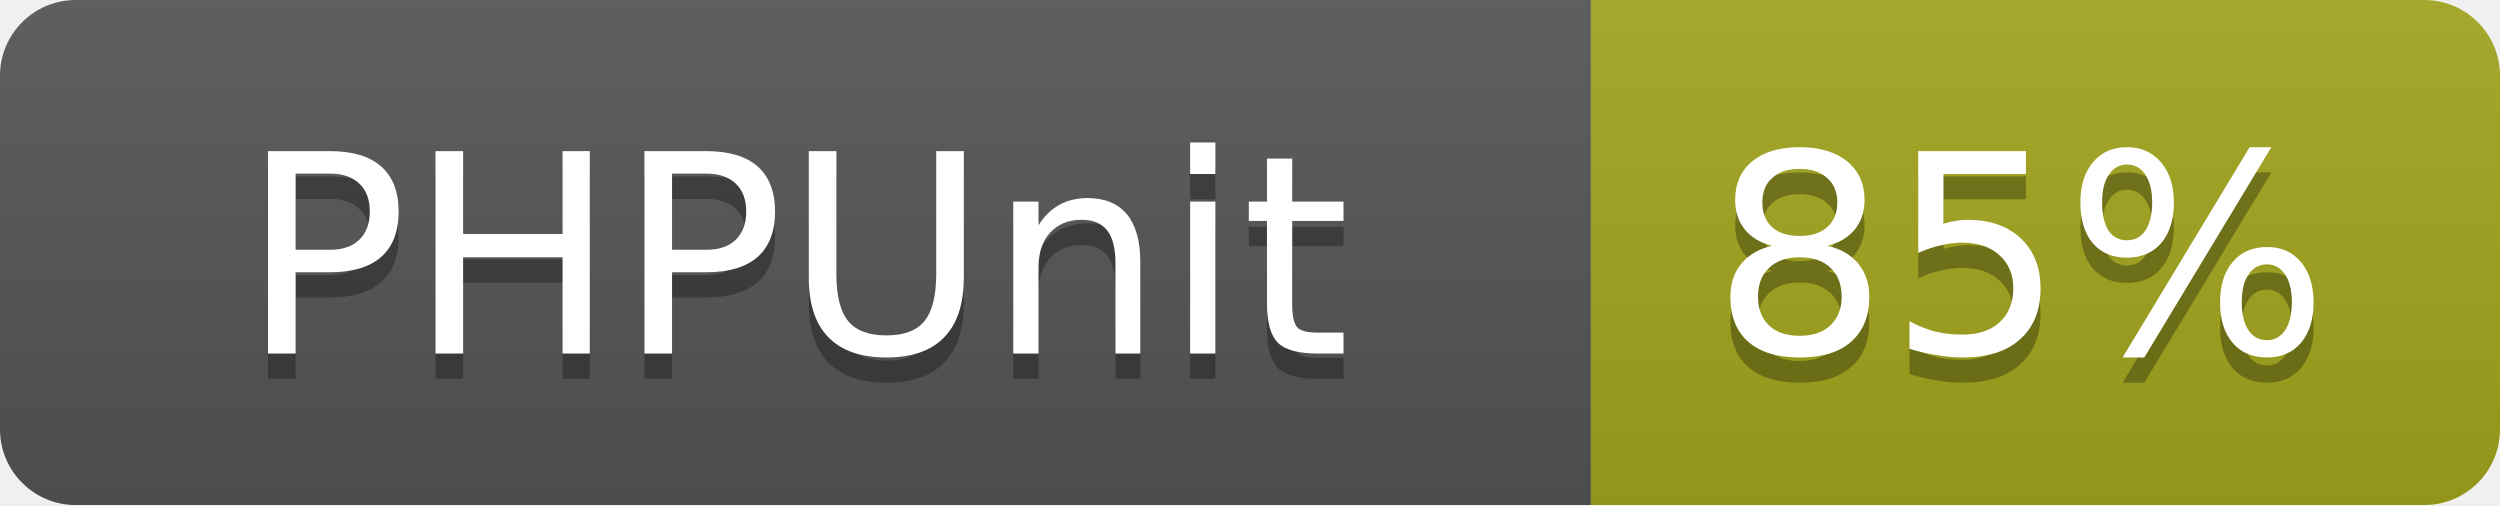
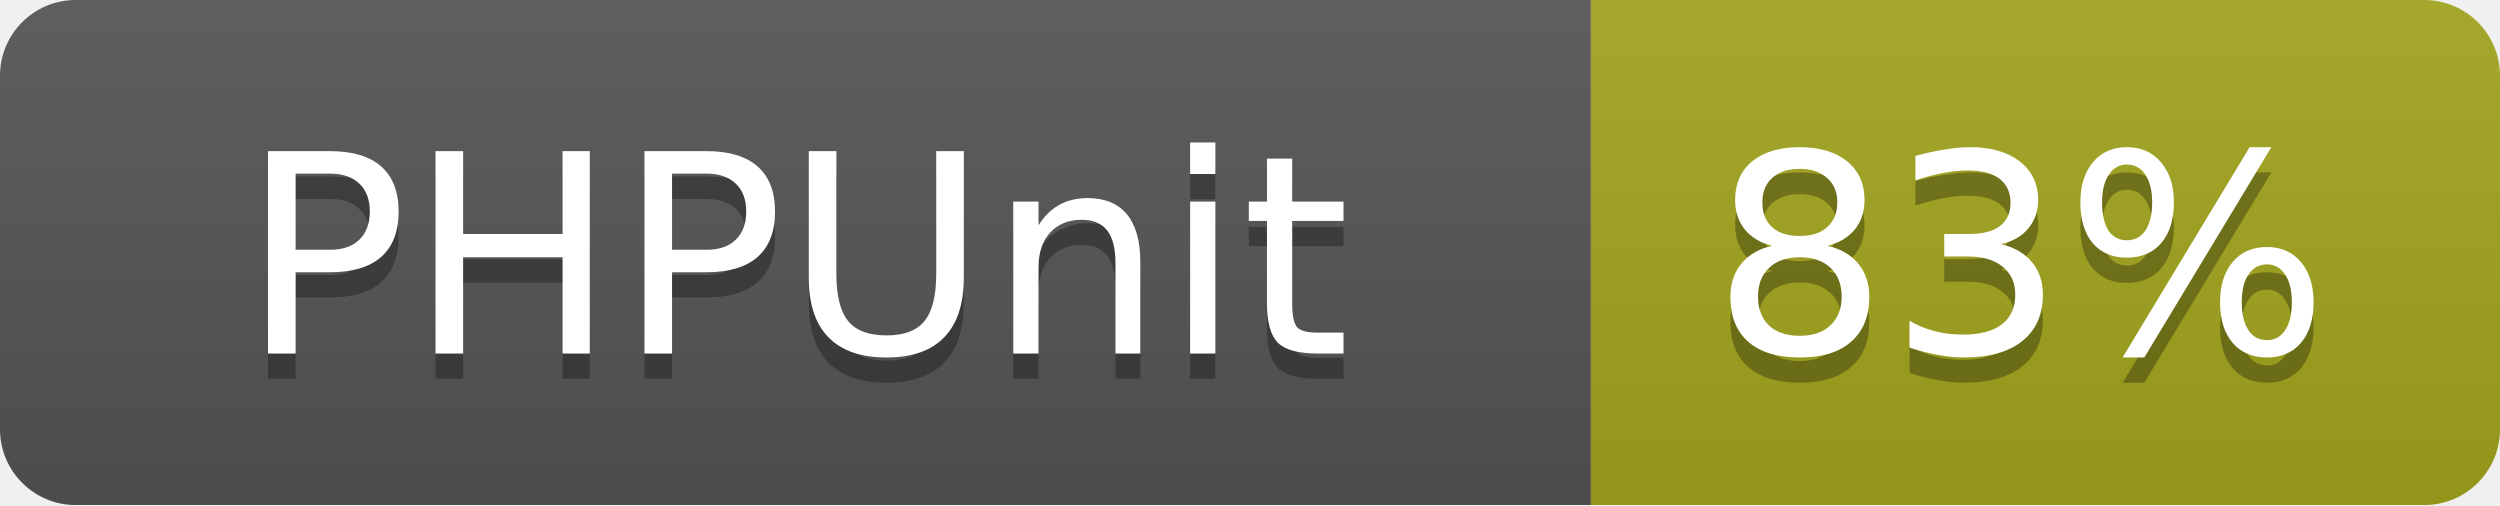
<svg xmlns="http://www.w3.org/2000/svg" width="99" height="20">
  <linearGradient id="b" x2="0" y2="100%">
    <stop offset="0" stop-color="#bbb" stop-opacity=".1" />
    <stop offset="1" stop-opacity=".1" />
  </linearGradient>
  <mask id="a">
    <rect width="99" height="20" rx="3" fill="#fff" />
  </mask>
  <g mask="url(#a)">
    <path fill="#555" d="M0 0h63v20H0z" />
    <path fill="#a4a61d" d="M63 0h36v20H63z" />
    <path fill="url(#b)" d="M0 0h99v20H0z" />
  </g>
  <g fill="#fff" text-anchor="middle" font-family="DejaVu Sans,Verdana,Geneva,sans-serif" font-size="11">
    <text x="31.5" y="15" fill="#010101" fill-opacity=".3">PHPUnit</text>
    <text x="31.5" y="14">PHPUnit</text>
-     <text x="80" y="15" fill="#010101" fill-opacity=".3">85%</text>
-     <text x="80" y="14">85%</text>
+     <text x="80" y="15" fill="#010101" fill-opacity=".3">83%</text>
+     <text x="80" y="14">83%</text>
  </g>
</svg>
